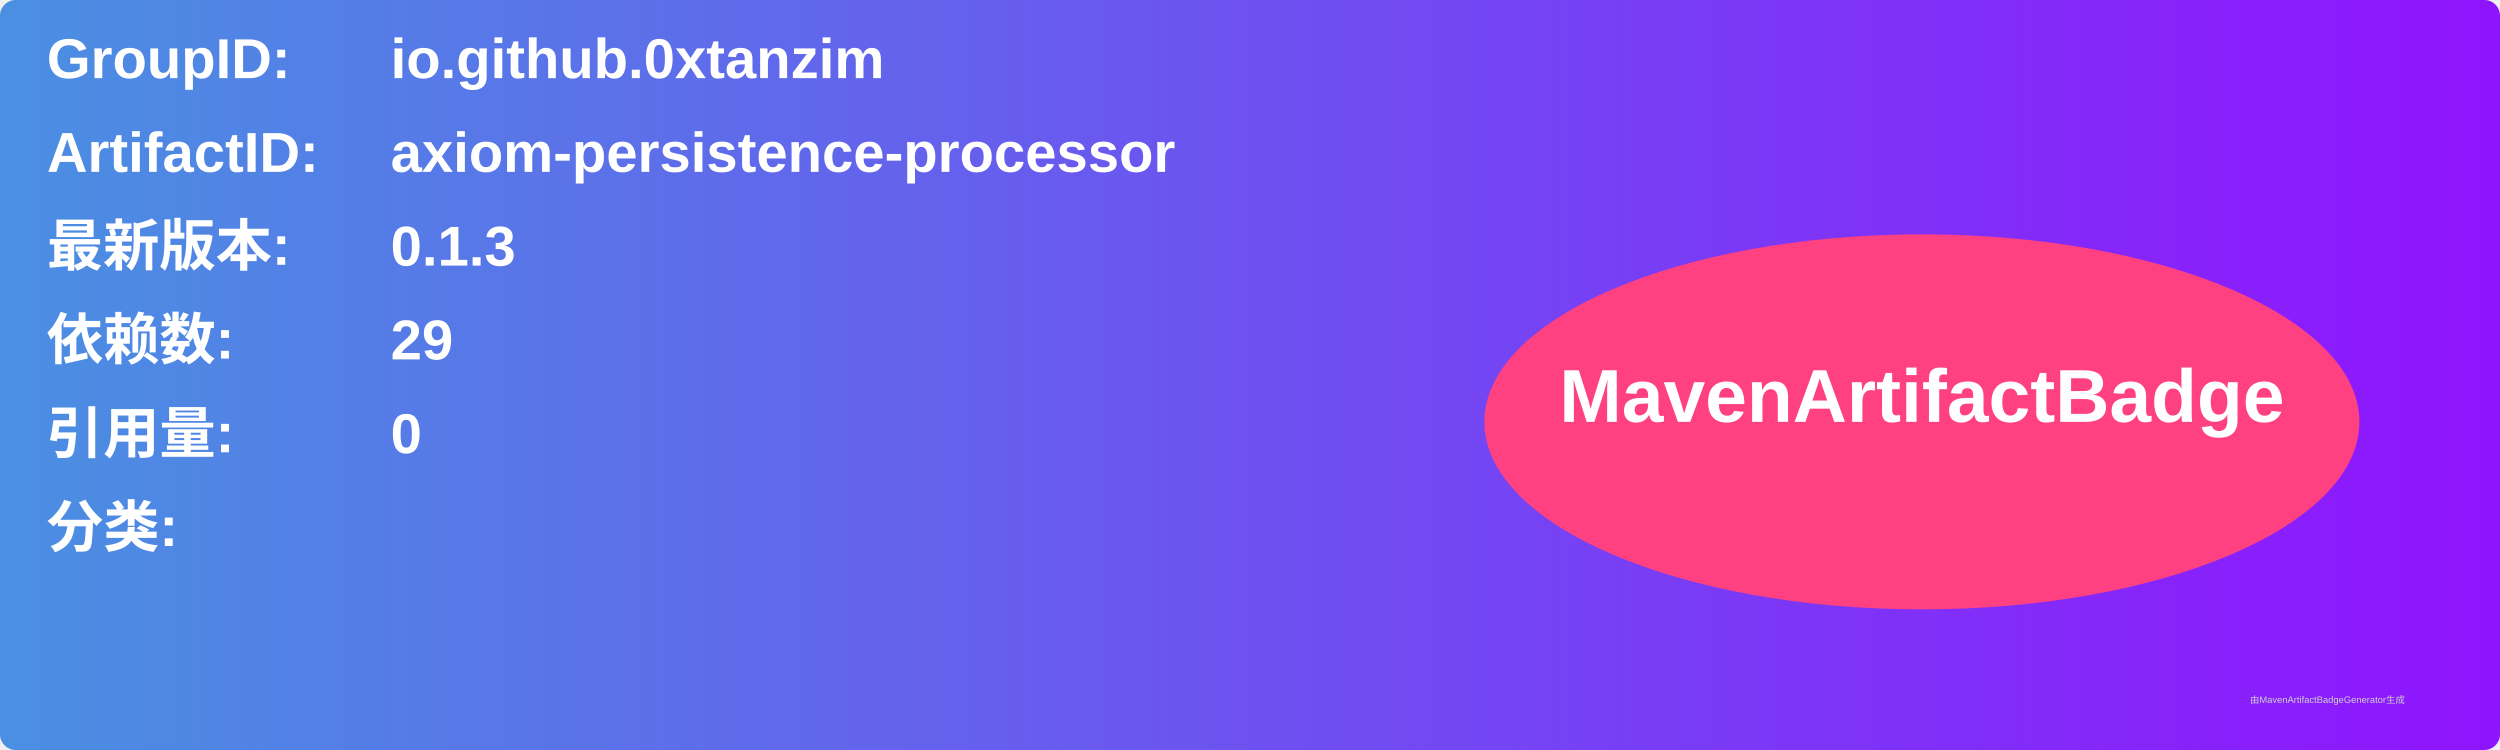
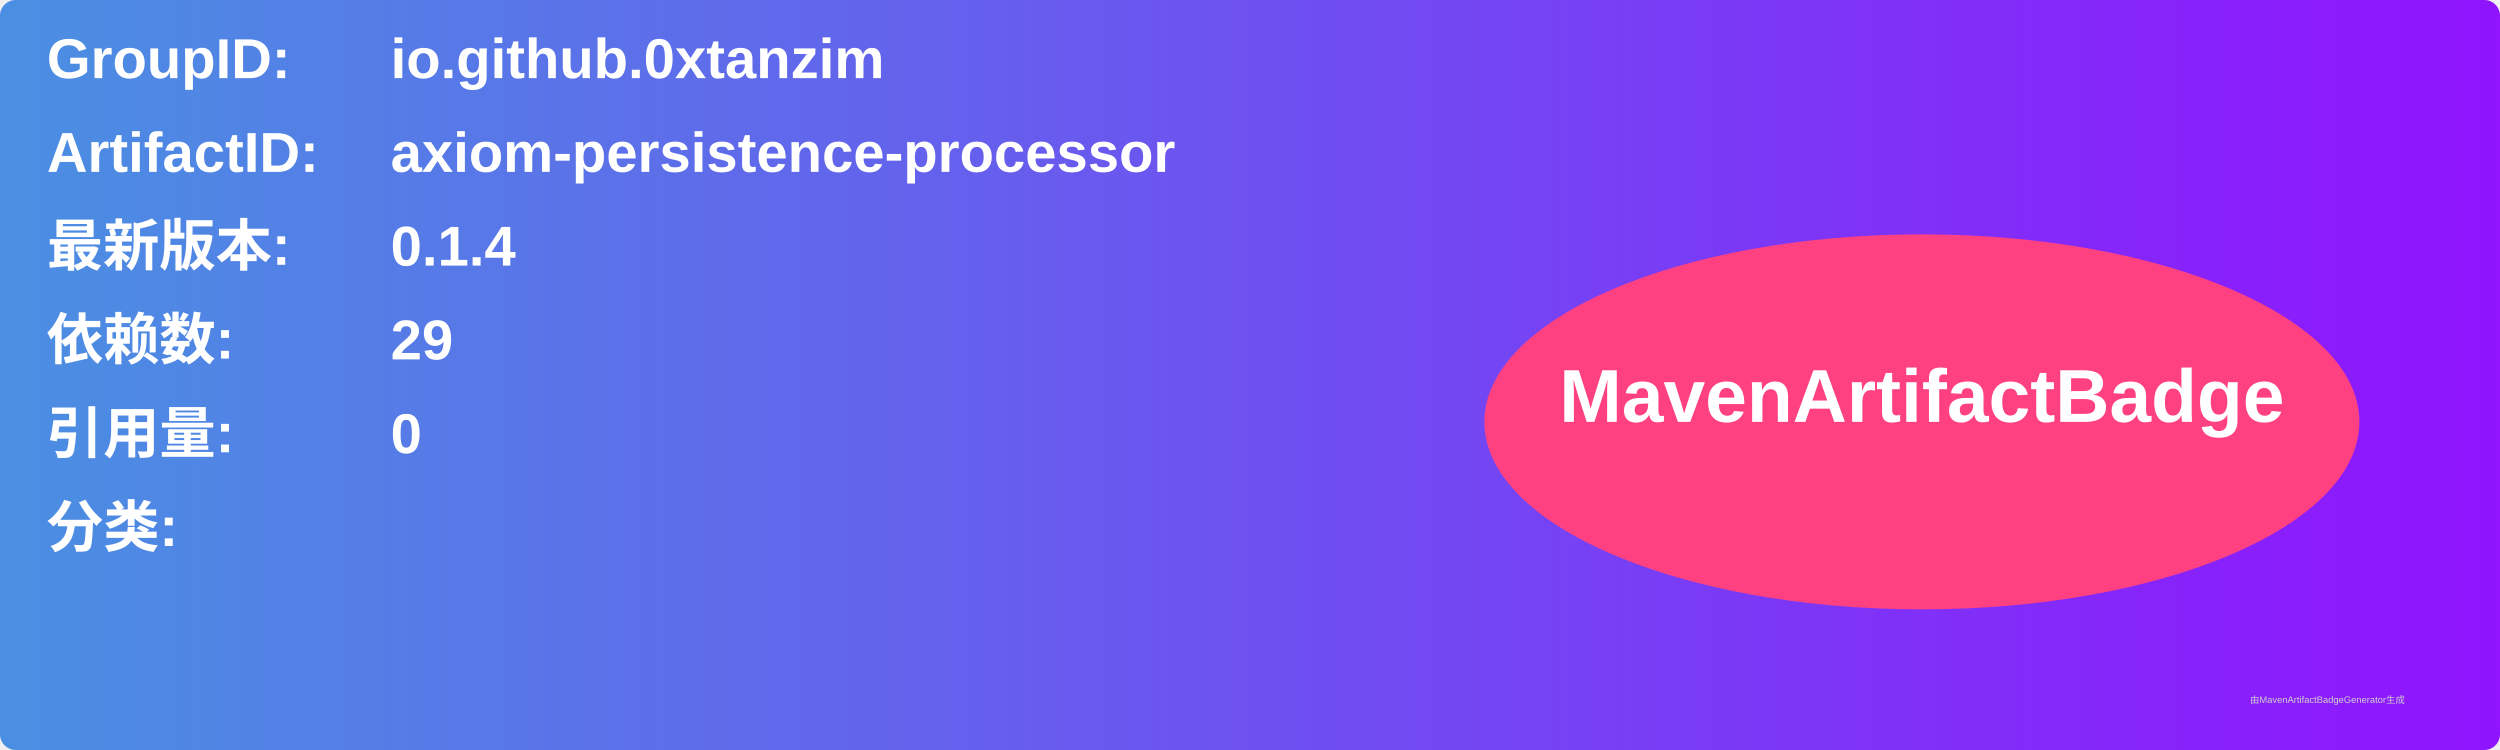
<svg xmlns="http://www.w3.org/2000/svg" width="800" height="240" viewBox="0 0 800 240">
  <linearGradient id="grad" x1="0%" y1="0%" x2="100%" y2="0%">
    <stop offset="0%" stop-color="#4a90e2" />
    <stop offset="100%" stop-color="#9013fe" />
  </linearGradient>
  <rect width="100%" height="100%" rx="5" ry="5" fill="url(#grad)" />
  <g transform="translate(15, 15)">
    <text x="0" y="10" font-family="Arial" font-size="18" fill="white" font-weight="bold" width="260">GroupID:</text>
    <text x="110" y="10" font-family="Arial" font-size="18" fill="white" font-weight="bold" width="460">io.github.0xtanzim</text>
    <text x="0" y="40" font-family="Arial" font-size="18" fill="white" font-weight="bold" width="260">ArtifactID:</text>
    <text x="110" y="40" font-family="Arial" font-size="18" fill="white" font-weight="bold" width="460">axiom-persistence-processor</text>
    <text x="0" y="70" font-family="Arial" font-size="18" fill="white" font-weight="bold">最新版本:</text>
    <text x="110" y="70" font-family="Arial" font-size="18" fill="white" font-weight="bold">
-       <tspan font-weight="bold">0.1.3</tspan>
+       <tspan font-weight="bold">0.1.4</tspan>
    </text>
    <text x="0" y="100" font-family="Arial" font-size="18" fill="white" font-weight="bold">依赖数: </text>
    <text x="110" y="100" font-family="Arial" font-size="18" fill="white">
      <tspan font-weight="bold">29</tspan>
    </text>
    <text x="0" y="130" font-family="Arial" font-size="18" fill="white" font-weight="bold">引用量: </text>
    <text x="110" y="130" font-family="Arial" font-size="18" fill="white">
      <tspan font-weight="bold">0</tspan>
    </text>
    <text x="0" y="160" font-family="Arial" font-size="18" fill="white" font-weight="bold">分类:</text>
    <text x="10" y="190" font-family="Arial" font-size="10" fill="white">
      <tspan font-weight="bold" />
    </text>
    <ellipse cx="600" cy="120" rx="140" ry="60" fill="#ff4081" />
    <text x="600" y="120" text-anchor="middle" font-family="Arial" font-size="24" fill="white" font-weight="bold">MavenArtifactBadge</text>
  </g>
  <text x="720" y="225" font-family="Arial" font-size="3" fill="#d0d0d0">由MavenArtifactBadgeGenerator生成</text>
</svg>
